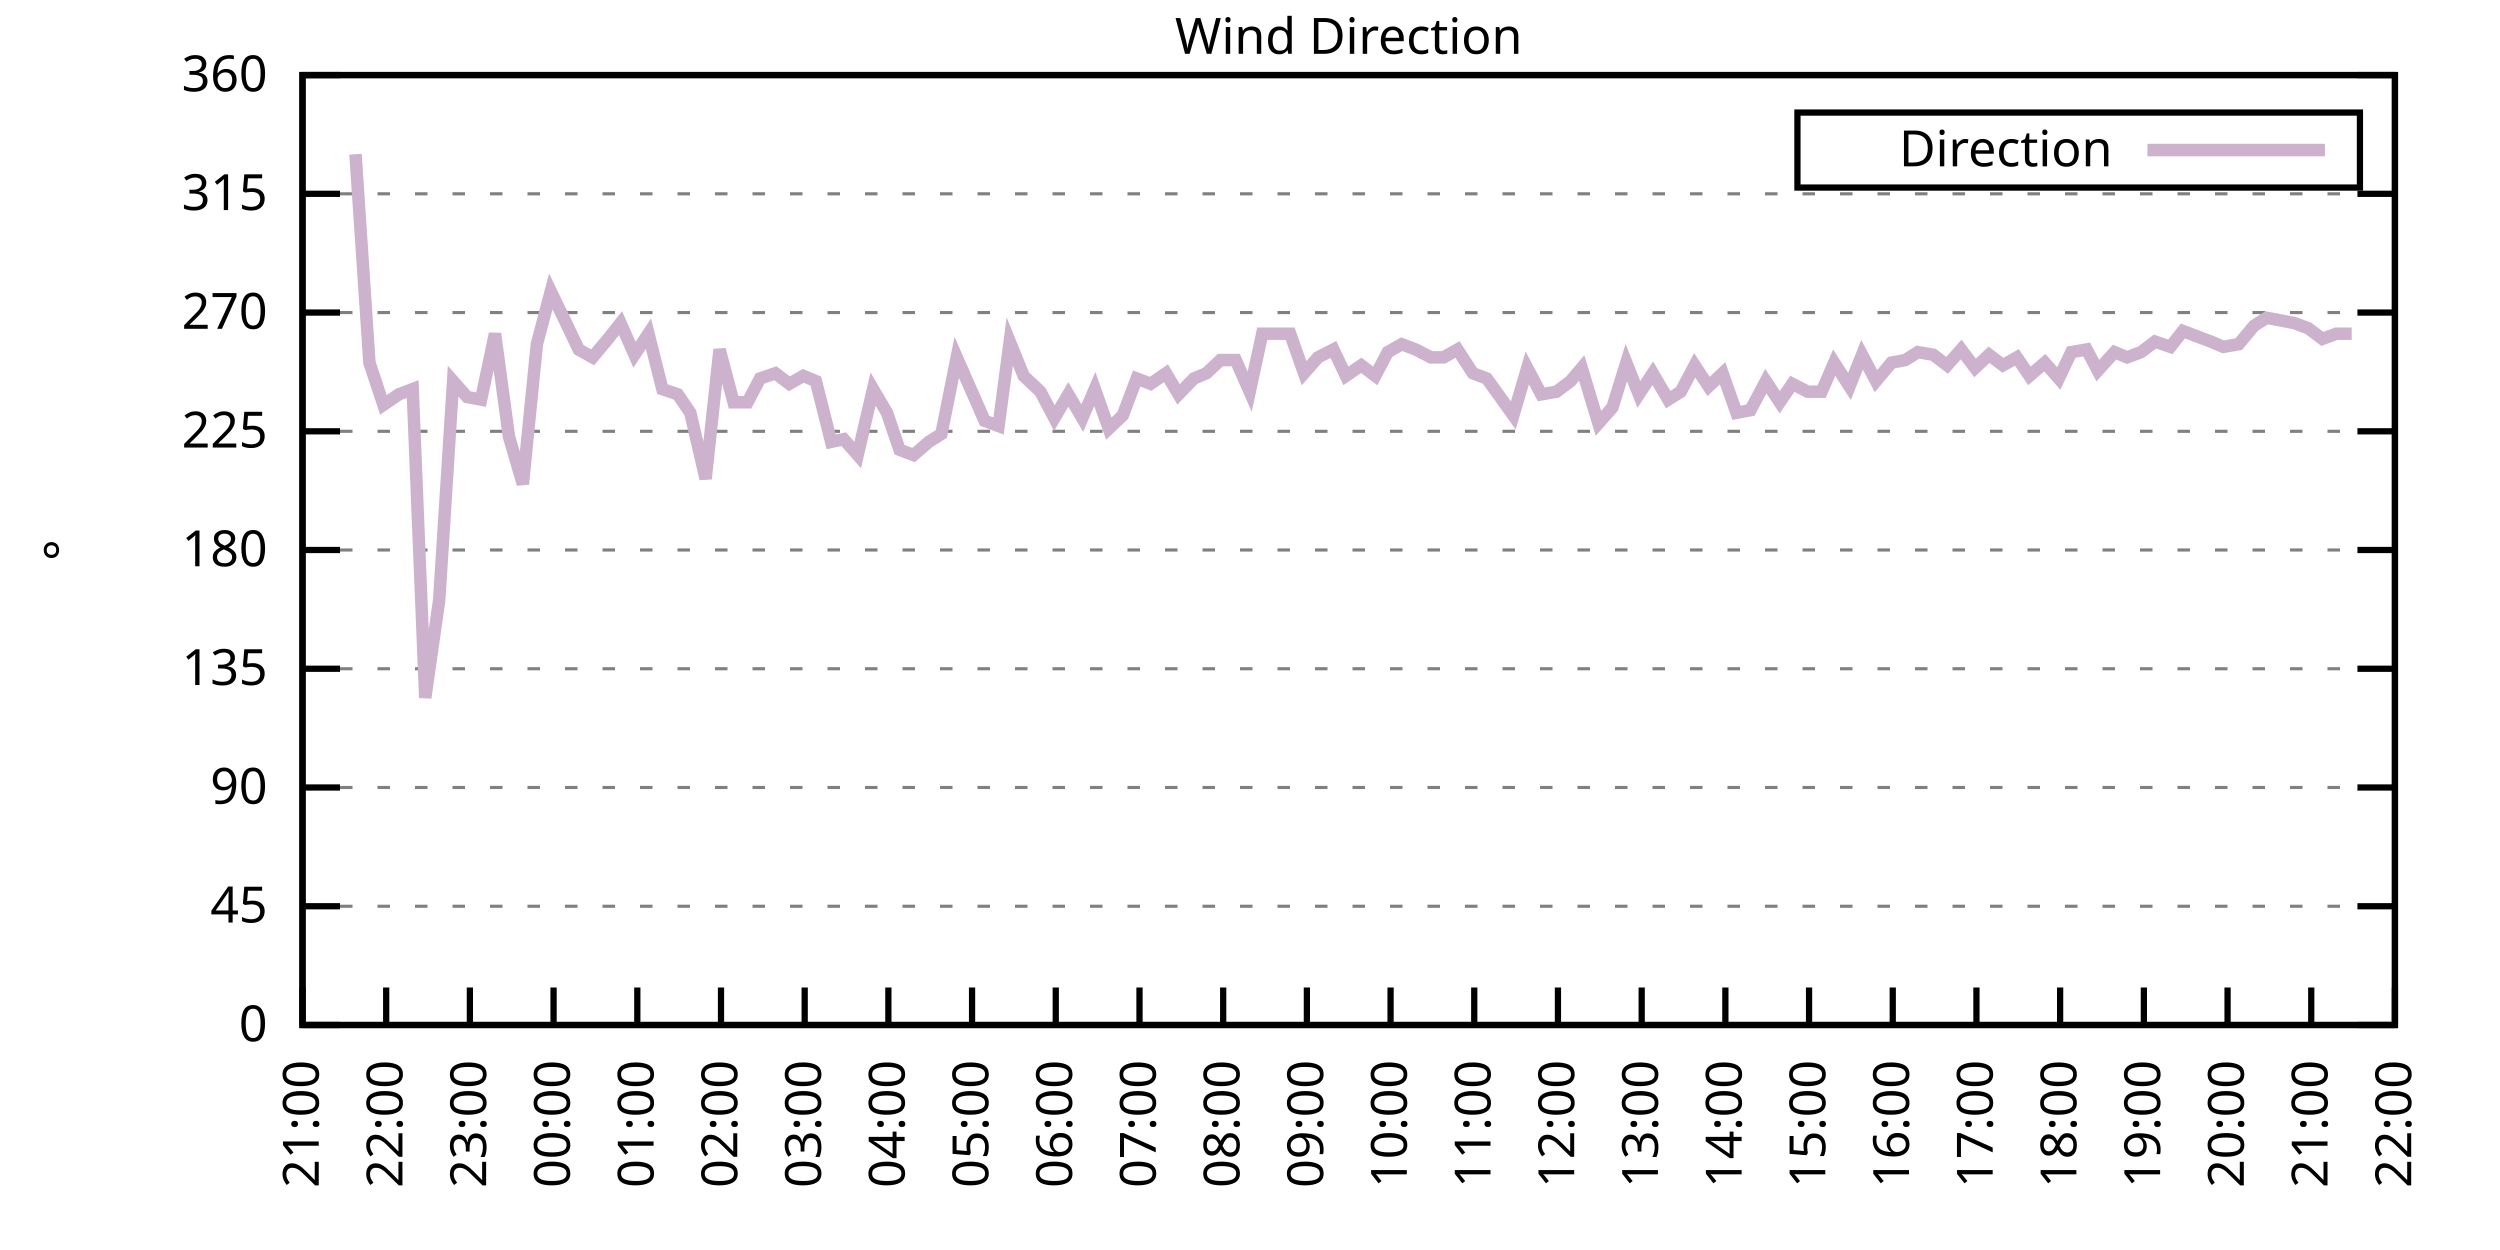
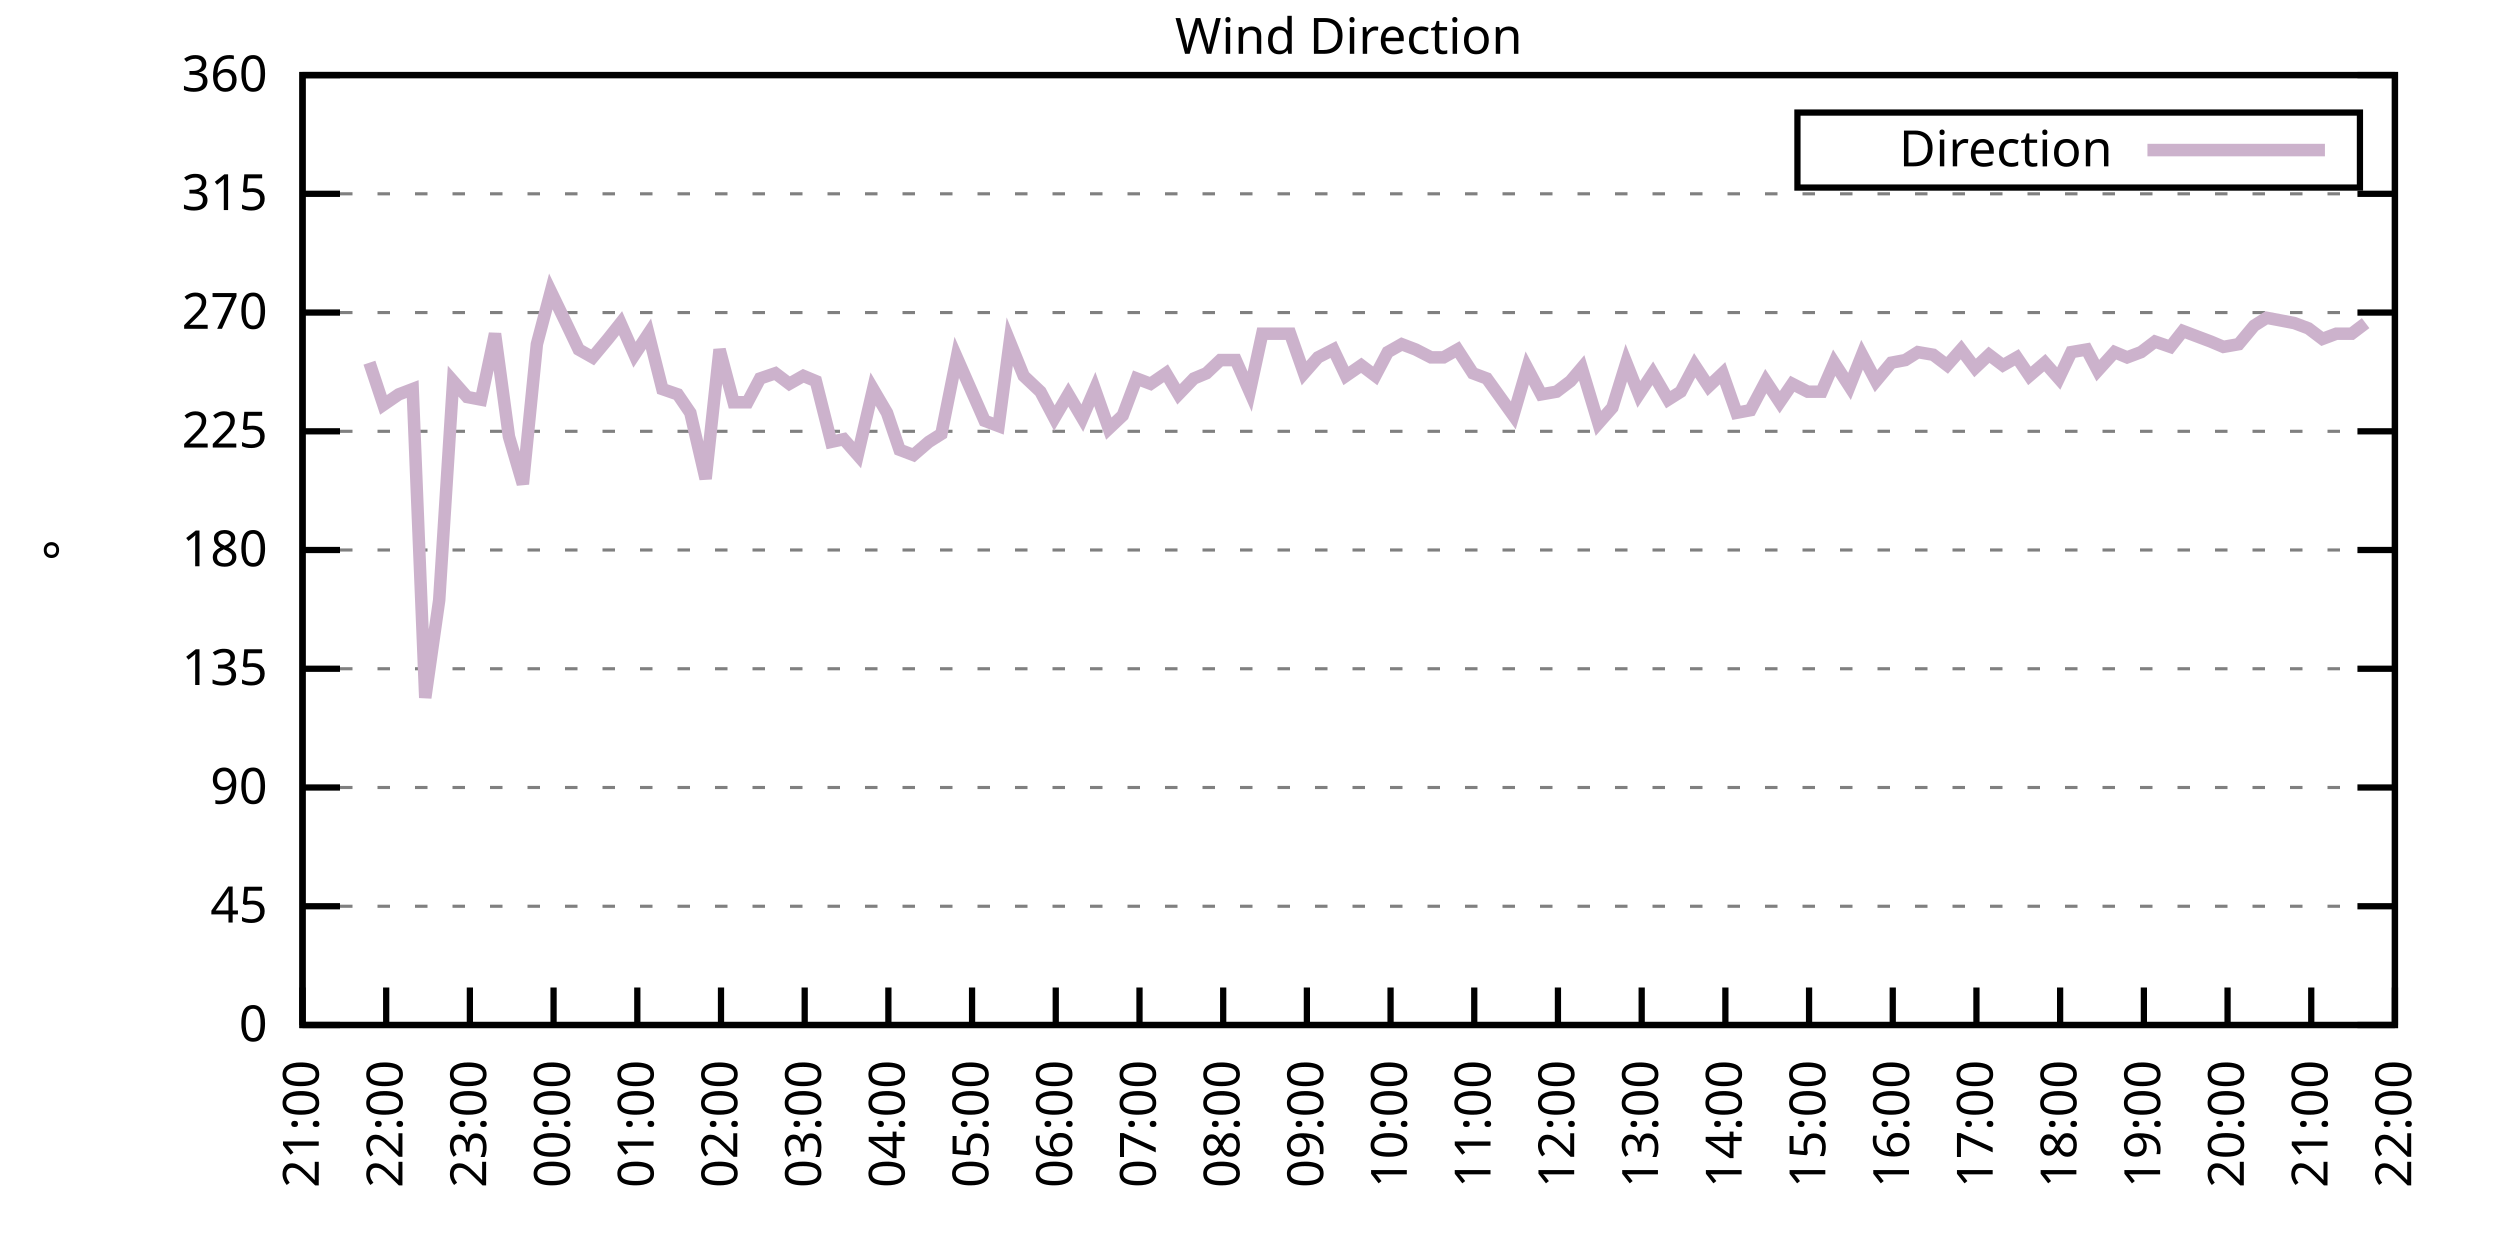
<svg xmlns="http://www.w3.org/2000/svg" xmlns:xlink="http://www.w3.org/1999/xlink" width="400" height="200" viewBox="0 0 400 200">
  <g id="gnuplot_canvas">
    <rect x="0" y="0" width="400" height="200" fill="none" />
    <defs>
      <circle id="gpDot" r="0.5" stroke-width="0.5" stroke="currentColor" />
      <path id="gpPt0" stroke-width="0.333" stroke="currentColor" d="M-1,0 h2 M0,-1 v2" />
      <path id="gpPt1" stroke-width="0.333" stroke="currentColor" d="M-1,-1 L1,1 M1,-1 L-1,1" />
      <path id="gpPt2" stroke-width="0.333" stroke="currentColor" d="M-1,0 L1,0 M0,-1 L0,1 M-1,-1 L1,1 M-1,1 L1,-1" />
      <rect id="gpPt3" stroke-width="0.333" stroke="currentColor" x="-1" y="-1" width="2" height="2" />
      <rect id="gpPt4" stroke-width="0.333" stroke="currentColor" fill="currentColor" x="-1" y="-1" width="2" height="2" />
      <circle id="gpPt5" stroke-width="0.333" stroke="currentColor" cx="0" cy="0" r="1" />
      <use xlink:href="#gpPt5" id="gpPt6" fill="currentColor" stroke="none" />
      <path id="gpPt7" stroke-width="0.333" stroke="currentColor" d="M0,-1.33 L-1.33,0.67 L1.33,0.67 z" />
      <use xlink:href="#gpPt7" id="gpPt8" fill="currentColor" stroke="none" />
      <use xlink:href="#gpPt7" id="gpPt9" stroke="currentColor" transform="rotate(180)" />
      <use xlink:href="#gpPt9" id="gpPt10" fill="currentColor" stroke="none" />
      <use xlink:href="#gpPt3" id="gpPt11" stroke="currentColor" transform="rotate(45)" />
      <use xlink:href="#gpPt11" id="gpPt12" fill="currentColor" stroke="none" />
      <path id="gpPt13" stroke-width="0.333" stroke="currentColor" d="M0,1.330 L1.265,0.411 L0.782,-1.067 L-0.782,-1.076 L-1.265,0.411 z" />
      <use xlink:href="#gpPt13" id="gpPt14" fill="currentColor" stroke="none" />
      <filter id="textbox" filterUnits="objectBoundingBox" x="0" y="0" height="1" width="1">
        <feFlood flood-color="white" flood-opacity="1" result="bgnd" />
        <feComposite in="SourceGraphic" in2="bgnd" operator="atop" />
      </filter>
      <filter id="greybox" filterUnits="objectBoundingBox" x="0" y="0" height="1" width="1">
        <feFlood flood-color="lightgrey" flood-opacity="1" result="grey" />
        <feComposite in="SourceGraphic" in2="grey" operator="atop" />
      </filter>
    </defs>
    <g fill="none" color="white" stroke="currentColor" stroke-width="1.00" stroke-linecap="butt" stroke-linejoin="miter">
</g>
    <g fill="none" color="black" stroke="currentColor" stroke-width="1.00" stroke-linecap="butt" stroke-linejoin="miter">
      <g stroke="none" shape-rendering="crispEdges">
        <polygon fill="rgb(255, 255, 255)" points="48.40,164.00 383.18,164.00 383.18,12.02 48.40,12.02 " />
      </g>
    </g>
    <g fill="none" color="black" stroke="currentColor" stroke-width="1.00" stroke-linecap="butt" stroke-linejoin="miter">
</g>
    <g fill="none" color="black" stroke="black" stroke-width="0.50" stroke-linecap="butt" stroke-linejoin="miter">
</g>
    <g fill="none" color="gray" stroke="currentColor" stroke-width="0.50" stroke-linecap="butt" stroke-linejoin="miter">
      <path stroke="gray" stroke-dasharray="2,4" class="gridline" d="M48.40,164.00 L383.19,164.00  " />
    </g>
    <g fill="none" color="gray" stroke="gray" stroke-width="1.00" stroke-linecap="butt" stroke-linejoin="miter">
</g>
    <g fill="none" color="black" stroke="currentColor" stroke-width="1.00" stroke-linecap="butt" stroke-linejoin="miter">
      <path stroke="black" d="M48.40,164.00 L54.40,164.00 M383.19,164.00 L377.19,164.00  " />
      <g transform="translate(42.80,166.60)" stroke="none" fill="black" font-family="Sans" font-size="8.00" text-anchor="end">
        <text>
          <tspan font-family="Sans"> 0</tspan>
        </text>
      </g>
    </g>
    <g fill="none" color="black" stroke="currentColor" stroke-width="1.00" stroke-linecap="butt" stroke-linejoin="miter">
</g>
    <g fill="none" color="black" stroke="black" stroke-width="0.50" stroke-linecap="butt" stroke-linejoin="miter">
</g>
    <g fill="none" color="gray" stroke="currentColor" stroke-width="0.50" stroke-linecap="butt" stroke-linejoin="miter">
      <path stroke="gray" stroke-dasharray="2,4" class="gridline" d="M48.40,145.00 L383.19,145.00  " />
    </g>
    <g fill="none" color="gray" stroke="gray" stroke-width="1.00" stroke-linecap="butt" stroke-linejoin="miter">
</g>
    <g fill="none" color="black" stroke="currentColor" stroke-width="1.00" stroke-linecap="butt" stroke-linejoin="miter">
      <path stroke="black" d="M48.40,145.00 L54.40,145.00 M383.19,145.00 L377.19,145.00  " />
      <g transform="translate(42.80,147.60)" stroke="none" fill="black" font-family="Sans" font-size="8.00" text-anchor="end">
        <text>
          <tspan font-family="Sans"> 45</tspan>
        </text>
      </g>
    </g>
    <g fill="none" color="black" stroke="currentColor" stroke-width="1.00" stroke-linecap="butt" stroke-linejoin="miter">
</g>
    <g fill="none" color="black" stroke="black" stroke-width="0.50" stroke-linecap="butt" stroke-linejoin="miter">
</g>
    <g fill="none" color="gray" stroke="currentColor" stroke-width="0.50" stroke-linecap="butt" stroke-linejoin="miter">
      <path stroke="gray" stroke-dasharray="2,4" class="gridline" d="M48.40,126.00 L383.19,126.00  " />
    </g>
    <g fill="none" color="gray" stroke="gray" stroke-width="1.00" stroke-linecap="butt" stroke-linejoin="miter">
</g>
    <g fill="none" color="black" stroke="currentColor" stroke-width="1.00" stroke-linecap="butt" stroke-linejoin="miter">
      <path stroke="black" d="M48.40,126.00 L54.40,126.00 M383.19,126.00 L377.19,126.00  " />
      <g transform="translate(42.80,128.60)" stroke="none" fill="black" font-family="Sans" font-size="8.00" text-anchor="end">
        <text>
          <tspan font-family="Sans"> 90</tspan>
        </text>
      </g>
    </g>
    <g fill="none" color="black" stroke="currentColor" stroke-width="1.00" stroke-linecap="butt" stroke-linejoin="miter">
</g>
    <g fill="none" color="black" stroke="black" stroke-width="0.50" stroke-linecap="butt" stroke-linejoin="miter">
</g>
    <g fill="none" color="gray" stroke="currentColor" stroke-width="0.50" stroke-linecap="butt" stroke-linejoin="miter">
      <path stroke="gray" stroke-dasharray="2,4" class="gridline" d="M48.40,107.00 L383.19,107.00  " />
    </g>
    <g fill="none" color="gray" stroke="gray" stroke-width="1.00" stroke-linecap="butt" stroke-linejoin="miter">
</g>
    <g fill="none" color="black" stroke="currentColor" stroke-width="1.00" stroke-linecap="butt" stroke-linejoin="miter">
      <path stroke="black" d="M48.40,107.00 L54.40,107.00 M383.19,107.00 L377.19,107.00  " />
      <g transform="translate(42.80,109.60)" stroke="none" fill="black" font-family="Sans" font-size="8.00" text-anchor="end">
        <text>
          <tspan font-family="Sans"> 135</tspan>
        </text>
      </g>
    </g>
    <g fill="none" color="black" stroke="currentColor" stroke-width="1.00" stroke-linecap="butt" stroke-linejoin="miter">
</g>
    <g fill="none" color="black" stroke="black" stroke-width="0.50" stroke-linecap="butt" stroke-linejoin="miter">
</g>
    <g fill="none" color="gray" stroke="currentColor" stroke-width="0.50" stroke-linecap="butt" stroke-linejoin="miter">
      <path stroke="gray" stroke-dasharray="2,4" class="gridline" d="M48.40,88.00 L383.19,88.00  " />
    </g>
    <g fill="none" color="gray" stroke="gray" stroke-width="1.00" stroke-linecap="butt" stroke-linejoin="miter">
</g>
    <g fill="none" color="black" stroke="currentColor" stroke-width="1.00" stroke-linecap="butt" stroke-linejoin="miter">
      <path stroke="black" d="M48.40,88.00 L54.40,88.00 M383.19,88.00 L377.19,88.00  " />
      <g transform="translate(42.80,90.60)" stroke="none" fill="black" font-family="Sans" font-size="8.00" text-anchor="end">
        <text>
          <tspan font-family="Sans"> 180</tspan>
        </text>
      </g>
    </g>
    <g fill="none" color="black" stroke="currentColor" stroke-width="1.00" stroke-linecap="butt" stroke-linejoin="miter">
</g>
    <g fill="none" color="black" stroke="black" stroke-width="0.50" stroke-linecap="butt" stroke-linejoin="miter">
</g>
    <g fill="none" color="gray" stroke="currentColor" stroke-width="0.50" stroke-linecap="butt" stroke-linejoin="miter">
      <path stroke="gray" stroke-dasharray="2,4" class="gridline" d="M48.40,69.01 L383.19,69.01  " />
    </g>
    <g fill="none" color="gray" stroke="gray" stroke-width="1.00" stroke-linecap="butt" stroke-linejoin="miter">
</g>
    <g fill="none" color="black" stroke="currentColor" stroke-width="1.00" stroke-linecap="butt" stroke-linejoin="miter">
      <path stroke="black" d="M48.40,69.01 L54.40,69.01 M383.19,69.01 L377.19,69.01  " />
      <g transform="translate(42.80,71.61)" stroke="none" fill="black" font-family="Sans" font-size="8.00" text-anchor="end">
        <text>
          <tspan font-family="Sans"> 225</tspan>
        </text>
      </g>
    </g>
    <g fill="none" color="black" stroke="currentColor" stroke-width="1.00" stroke-linecap="butt" stroke-linejoin="miter">
</g>
    <g fill="none" color="black" stroke="black" stroke-width="0.50" stroke-linecap="butt" stroke-linejoin="miter">
</g>
    <g fill="none" color="gray" stroke="currentColor" stroke-width="0.50" stroke-linecap="butt" stroke-linejoin="miter">
      <path stroke="gray" stroke-dasharray="2,4" class="gridline" d="M48.40,50.01 L383.19,50.01  " />
    </g>
    <g fill="none" color="gray" stroke="gray" stroke-width="1.00" stroke-linecap="butt" stroke-linejoin="miter">
</g>
    <g fill="none" color="black" stroke="currentColor" stroke-width="1.00" stroke-linecap="butt" stroke-linejoin="miter">
      <path stroke="black" d="M48.40,50.01 L54.40,50.01 M383.19,50.01 L377.19,50.01  " />
      <g transform="translate(42.80,52.61)" stroke="none" fill="black" font-family="Sans" font-size="8.00" text-anchor="end">
        <text>
          <tspan font-family="Sans"> 270</tspan>
        </text>
      </g>
    </g>
    <g fill="none" color="black" stroke="currentColor" stroke-width="1.00" stroke-linecap="butt" stroke-linejoin="miter">
</g>
    <g fill="none" color="black" stroke="black" stroke-width="0.50" stroke-linecap="butt" stroke-linejoin="miter">
</g>
    <g fill="none" color="gray" stroke="currentColor" stroke-width="0.50" stroke-linecap="butt" stroke-linejoin="miter">
      <path stroke="gray" stroke-dasharray="2,4" class="gridline" d="M48.40,31.01 L383.19,31.01  " />
    </g>
    <g fill="none" color="gray" stroke="gray" stroke-width="1.00" stroke-linecap="butt" stroke-linejoin="miter">
</g>
    <g fill="none" color="black" stroke="currentColor" stroke-width="1.00" stroke-linecap="butt" stroke-linejoin="miter">
      <path stroke="black" d="M48.40,31.01 L54.40,31.01 M383.19,31.01 L377.19,31.01  " />
      <g transform="translate(42.80,33.61)" stroke="none" fill="black" font-family="Sans" font-size="8.00" text-anchor="end">
        <text>
          <tspan font-family="Sans"> 315</tspan>
        </text>
      </g>
    </g>
    <g fill="none" color="black" stroke="currentColor" stroke-width="1.00" stroke-linecap="butt" stroke-linejoin="miter">
</g>
    <g fill="none" color="black" stroke="black" stroke-width="0.50" stroke-linecap="butt" stroke-linejoin="miter">
</g>
    <g fill="none" color="gray" stroke="currentColor" stroke-width="0.50" stroke-linecap="butt" stroke-linejoin="miter">
      <path stroke="gray" stroke-dasharray="2,4" class="gridline" d="M48.40,12.01 L383.19,12.01  " />
    </g>
    <g fill="none" color="gray" stroke="gray" stroke-width="1.00" stroke-linecap="butt" stroke-linejoin="miter">
</g>
    <g fill="none" color="black" stroke="currentColor" stroke-width="1.00" stroke-linecap="butt" stroke-linejoin="miter">
      <path stroke="black" d="M48.40,12.01 L54.40,12.01 M383.19,12.01 L377.19,12.01  " />
      <g transform="translate(42.80,14.61)" stroke="none" fill="black" font-family="Sans" font-size="8.00" text-anchor="end">
        <text>
          <tspan font-family="Sans"> 360</tspan>
        </text>
      </g>
    </g>
    <g fill="none" color="black" stroke="currentColor" stroke-width="1.00" stroke-linecap="butt" stroke-linejoin="miter">
      <path stroke="black" d="M48.40,164.00 L48.40,158.00  " />
      <g transform="translate(51.00,169.60) rotate(270.00)" stroke="none" fill="black" font-family="Sans" font-size="8.00" text-anchor="end">
        <text>
          <tspan font-family="Sans">21:00</tspan>
        </text>
      </g>
    </g>
    <g fill="none" color="black" stroke="currentColor" stroke-width="1.00" stroke-linecap="butt" stroke-linejoin="miter">
      <path stroke="black" d="M61.79,164.00 L61.79,158.00  " />
      <g transform="translate(64.39,169.60) rotate(270.00)" stroke="none" fill="black" font-family="Sans" font-size="8.00" text-anchor="end">
        <text>
          <tspan font-family="Sans">22:00</tspan>
        </text>
      </g>
    </g>
    <g fill="none" color="black" stroke="currentColor" stroke-width="1.00" stroke-linecap="butt" stroke-linejoin="miter">
      <path stroke="black" d="M75.18,164.00 L75.18,158.00  " />
      <g transform="translate(77.78,169.60) rotate(270.00)" stroke="none" fill="black" font-family="Sans" font-size="8.00" text-anchor="end">
        <text>
          <tspan font-family="Sans">23:00</tspan>
        </text>
      </g>
    </g>
    <g fill="none" color="black" stroke="currentColor" stroke-width="1.00" stroke-linecap="butt" stroke-linejoin="miter">
      <path stroke="black" d="M88.57,164.00 L88.57,158.00  " />
      <g transform="translate(91.17,169.60) rotate(270.00)" stroke="none" fill="black" font-family="Sans" font-size="8.00" text-anchor="end">
        <text>
          <tspan font-family="Sans">00:00</tspan>
        </text>
      </g>
    </g>
    <g fill="none" color="black" stroke="currentColor" stroke-width="1.00" stroke-linecap="butt" stroke-linejoin="miter">
      <path stroke="black" d="M101.97,164.00 L101.97,158.00  " />
      <g transform="translate(104.57,169.60) rotate(270.00)" stroke="none" fill="black" font-family="Sans" font-size="8.00" text-anchor="end">
        <text>
          <tspan font-family="Sans">01:00</tspan>
        </text>
      </g>
    </g>
    <g fill="none" color="black" stroke="currentColor" stroke-width="1.00" stroke-linecap="butt" stroke-linejoin="miter">
      <path stroke="black" d="M115.36,164.00 L115.36,158.00  " />
      <g transform="translate(117.96,169.60) rotate(270.00)" stroke="none" fill="black" font-family="Sans" font-size="8.00" text-anchor="end">
        <text>
          <tspan font-family="Sans">02:00</tspan>
        </text>
      </g>
    </g>
    <g fill="none" color="black" stroke="currentColor" stroke-width="1.00" stroke-linecap="butt" stroke-linejoin="miter">
      <path stroke="black" d="M128.75,164.00 L128.75,158.00  " />
      <g transform="translate(131.35,169.60) rotate(270.00)" stroke="none" fill="black" font-family="Sans" font-size="8.00" text-anchor="end">
        <text>
          <tspan font-family="Sans">03:00</tspan>
        </text>
      </g>
    </g>
    <g fill="none" color="black" stroke="currentColor" stroke-width="1.00" stroke-linecap="butt" stroke-linejoin="miter">
      <path stroke="black" d="M142.14,164.00 L142.14,158.00  " />
      <g transform="translate(144.74,169.60) rotate(270.00)" stroke="none" fill="black" font-family="Sans" font-size="8.00" text-anchor="end">
        <text>
          <tspan font-family="Sans">04:00</tspan>
        </text>
      </g>
    </g>
    <g fill="none" color="black" stroke="currentColor" stroke-width="1.00" stroke-linecap="butt" stroke-linejoin="miter">
      <path stroke="black" d="M155.53,164.00 L155.53,158.00  " />
      <g transform="translate(158.13,169.60) rotate(270.00)" stroke="none" fill="black" font-family="Sans" font-size="8.00" text-anchor="end">
        <text>
          <tspan font-family="Sans">05:00</tspan>
        </text>
      </g>
    </g>
    <g fill="none" color="black" stroke="currentColor" stroke-width="1.00" stroke-linecap="butt" stroke-linejoin="miter">
      <path stroke="black" d="M168.92,164.00 L168.92,158.00  " />
      <g transform="translate(171.52,169.60) rotate(270.00)" stroke="none" fill="black" font-family="Sans" font-size="8.00" text-anchor="end">
        <text>
          <tspan font-family="Sans">06:00</tspan>
        </text>
      </g>
    </g>
    <g fill="none" color="black" stroke="currentColor" stroke-width="1.00" stroke-linecap="butt" stroke-linejoin="miter">
      <path stroke="black" d="M182.32,164.00 L182.32,158.00  " />
      <g transform="translate(184.92,169.60) rotate(270.00)" stroke="none" fill="black" font-family="Sans" font-size="8.00" text-anchor="end">
        <text>
          <tspan font-family="Sans">07:00</tspan>
        </text>
      </g>
    </g>
    <g fill="none" color="black" stroke="currentColor" stroke-width="1.00" stroke-linecap="butt" stroke-linejoin="miter">
      <path stroke="black" d="M195.71,164.00 L195.71,158.00  " />
      <g transform="translate(198.31,169.60) rotate(270.00)" stroke="none" fill="black" font-family="Sans" font-size="8.00" text-anchor="end">
        <text>
          <tspan font-family="Sans">08:00</tspan>
        </text>
      </g>
    </g>
    <g fill="none" color="black" stroke="currentColor" stroke-width="1.00" stroke-linecap="butt" stroke-linejoin="miter">
      <path stroke="black" d="M209.10,164.00 L209.10,158.00  " />
      <g transform="translate(211.70,169.60) rotate(270.00)" stroke="none" fill="black" font-family="Sans" font-size="8.00" text-anchor="end">
        <text>
          <tspan font-family="Sans">09:00</tspan>
        </text>
      </g>
    </g>
    <g fill="none" color="black" stroke="currentColor" stroke-width="1.00" stroke-linecap="butt" stroke-linejoin="miter">
      <path stroke="black" d="M222.49,164.00 L222.49,158.00  " />
      <g transform="translate(225.09,169.60) rotate(270.00)" stroke="none" fill="black" font-family="Sans" font-size="8.00" text-anchor="end">
        <text>
          <tspan font-family="Sans">10:00</tspan>
        </text>
      </g>
    </g>
    <g fill="none" color="black" stroke="currentColor" stroke-width="1.00" stroke-linecap="butt" stroke-linejoin="miter">
      <path stroke="black" d="M235.88,164.00 L235.88,158.00  " />
      <g transform="translate(238.48,169.60) rotate(270.00)" stroke="none" fill="black" font-family="Sans" font-size="8.00" text-anchor="end">
        <text>
          <tspan font-family="Sans">11:00</tspan>
        </text>
      </g>
    </g>
    <g fill="none" color="black" stroke="currentColor" stroke-width="1.00" stroke-linecap="butt" stroke-linejoin="miter">
      <path stroke="black" d="M249.27,164.00 L249.27,158.00  " />
      <g transform="translate(251.87,169.60) rotate(270.00)" stroke="none" fill="black" font-family="Sans" font-size="8.00" text-anchor="end">
        <text>
          <tspan font-family="Sans">12:00</tspan>
        </text>
      </g>
    </g>
    <g fill="none" color="black" stroke="currentColor" stroke-width="1.00" stroke-linecap="butt" stroke-linejoin="miter">
      <path stroke="black" d="M262.67,164.00 L262.67,158.00  " />
      <g transform="translate(265.27,169.60) rotate(270.00)" stroke="none" fill="black" font-family="Sans" font-size="8.00" text-anchor="end">
        <text>
          <tspan font-family="Sans">13:00</tspan>
        </text>
      </g>
    </g>
    <g fill="none" color="black" stroke="currentColor" stroke-width="1.00" stroke-linecap="butt" stroke-linejoin="miter">
      <path stroke="black" d="M276.06,164.00 L276.06,158.00  " />
      <g transform="translate(278.66,169.60) rotate(270.00)" stroke="none" fill="black" font-family="Sans" font-size="8.00" text-anchor="end">
        <text>
          <tspan font-family="Sans">14:00</tspan>
        </text>
      </g>
    </g>
    <g fill="none" color="black" stroke="currentColor" stroke-width="1.00" stroke-linecap="butt" stroke-linejoin="miter">
      <path stroke="black" d="M289.45,164.00 L289.45,158.00  " />
      <g transform="translate(292.05,169.60) rotate(270.00)" stroke="none" fill="black" font-family="Sans" font-size="8.00" text-anchor="end">
        <text>
          <tspan font-family="Sans">15:00</tspan>
        </text>
      </g>
    </g>
    <g fill="none" color="black" stroke="currentColor" stroke-width="1.00" stroke-linecap="butt" stroke-linejoin="miter">
      <path stroke="black" d="M302.84,164.00 L302.84,158.00  " />
      <g transform="translate(305.44,169.60) rotate(270.00)" stroke="none" fill="black" font-family="Sans" font-size="8.00" text-anchor="end">
        <text>
          <tspan font-family="Sans">16:00</tspan>
        </text>
      </g>
    </g>
    <g fill="none" color="black" stroke="currentColor" stroke-width="1.00" stroke-linecap="butt" stroke-linejoin="miter">
      <path stroke="black" d="M316.23,164.00 L316.23,158.00  " />
      <g transform="translate(318.83,169.60) rotate(270.00)" stroke="none" fill="black" font-family="Sans" font-size="8.00" text-anchor="end">
        <text>
          <tspan font-family="Sans">17:00</tspan>
        </text>
      </g>
    </g>
    <g fill="none" color="black" stroke="currentColor" stroke-width="1.00" stroke-linecap="butt" stroke-linejoin="miter">
      <path stroke="black" d="M329.62,164.00 L329.62,158.00  " />
      <g transform="translate(332.22,169.60) rotate(270.00)" stroke="none" fill="black" font-family="Sans" font-size="8.00" text-anchor="end">
        <text>
          <tspan font-family="Sans">18:00</tspan>
        </text>
      </g>
    </g>
    <g fill="none" color="black" stroke="currentColor" stroke-width="1.00" stroke-linecap="butt" stroke-linejoin="miter">
      <path stroke="black" d="M343.02,164.00 L343.02,158.00  " />
      <g transform="translate(345.62,169.60) rotate(270.00)" stroke="none" fill="black" font-family="Sans" font-size="8.00" text-anchor="end">
        <text>
          <tspan font-family="Sans">19:00</tspan>
        </text>
      </g>
    </g>
    <g fill="none" color="black" stroke="currentColor" stroke-width="1.00" stroke-linecap="butt" stroke-linejoin="miter">
      <path stroke="black" d="M356.41,164.00 L356.41,158.00  " />
      <g transform="translate(359.01,169.60) rotate(270.00)" stroke="none" fill="black" font-family="Sans" font-size="8.00" text-anchor="end">
        <text>
          <tspan font-family="Sans">20:00</tspan>
        </text>
      </g>
    </g>
    <g fill="none" color="black" stroke="currentColor" stroke-width="1.00" stroke-linecap="butt" stroke-linejoin="miter">
      <path stroke="black" d="M369.80,164.00 L369.80,158.00  " />
      <g transform="translate(372.40,169.60) rotate(270.00)" stroke="none" fill="black" font-family="Sans" font-size="8.00" text-anchor="end">
        <text>
          <tspan font-family="Sans">21:00</tspan>
        </text>
      </g>
    </g>
    <g fill="none" color="black" stroke="currentColor" stroke-width="1.00" stroke-linecap="butt" stroke-linejoin="miter">
      <path stroke="black" d="M383.19,164.00 L383.19,158.00  " />
      <g transform="translate(385.79,169.60) rotate(270.00)" stroke="none" fill="black" font-family="Sans" font-size="8.00" text-anchor="end">
        <text>
          <tspan font-family="Sans">22:00</tspan>
        </text>
      </g>
    </g>
    <g fill="none" color="black" stroke="currentColor" stroke-width="1.00" stroke-linecap="butt" stroke-linejoin="miter">
</g>
    <g fill="none" color="black" stroke="currentColor" stroke-width="1.00" stroke-linecap="butt" stroke-linejoin="miter">
      <path stroke="black" d="M48.40,12.01 L48.40,164.00 L383.19,164.00 L383.19,12.01 L48.40,12.01 Z  " />
    </g>
    <g fill="none" color="black" stroke="currentColor" stroke-width="1.00" stroke-linecap="butt" stroke-linejoin="miter">
</g>
    <g fill="none" color="black" stroke="currentColor" stroke-width="1.00" stroke-linecap="butt" stroke-linejoin="miter">
      <path stroke="black" d="M287.59,30.01 L287.59,18.01 L377.59,18.01 L377.59,30.01 L287.59,30.01 Z  " />
    </g>
    <g id="Wind_direction_plot_1">
      <g fill="none" color="white" stroke="black" stroke-width="2.00" stroke-linecap="butt" stroke-linejoin="miter">
</g>
      <g fill="none" color="black" stroke="currentColor" stroke-width="2.00" stroke-linecap="butt" stroke-linejoin="miter">
        <g transform="translate(337.99,26.61)" stroke="none" fill="black" font-family="Sans" font-size="8.00" text-anchor="end">
          <text>
            <tspan font-family="Sans">Direction</tspan>
          </text>
        </g>
      </g>
      <g fill="none" color="black" stroke="currentColor" stroke-width="2.00" stroke-linecap="butt" stroke-linejoin="miter">
-         <path stroke="rgb(204, 178, 204)" d="M343.59,24.01 L371.99,24.01 M56.88,24.68 L59.11,58.03 L61.35,64.78 L63.80,63.10 L66.03,62.25 L68.04,111.65   L70.27,96.03 L72.50,60.98 L74.74,63.52 L76.97,63.94 L79.20,53.39 L81.43,69.85 L83.66,77.45 L85.90,55.07   L88.13,46.63 L90.58,51.70 L92.59,55.92 L94.82,57.18 L97.28,54.23 L99.29,51.70 L101.52,56.76 L103.75,53.39   L105.98,62.25 L108.44,63.10 L110.45,66.05 L112.90,76.61 L115.13,55.92 L117.37,64.36 L119.60,64.36 L121.61,60.56   L124.06,59.72 L126.29,61.41 L128.53,60.14 L130.54,60.98 L132.99,70.70 L135.00,70.27 L137.23,72.81 L139.69,62.25   L141.92,66.05 L143.93,71.96 L146.16,72.81 L148.61,70.70 L150.62,69.43 L153.08,57.18 L155.31,62.25 L157.54,67.32   L159.77,68.16 L161.56,54.65 L163.79,60.14 L166.47,62.67 L168.70,66.90 L170.93,63.10 L173.17,66.90 L175.17,62.25   L177.41,68.58 L179.64,66.47 L181.87,60.56 L184.10,61.41 L186.56,59.72 L188.57,63.10 L191.02,60.56 L193.03,59.72   L195.26,57.61 L197.72,57.61 L199.95,62.67 L201.96,53.39 L204.41,53.39 L206.42,53.39 L208.65,59.72 L210.88,57.18   L213.34,55.92 L215.35,60.14 L217.80,58.45 L220.04,60.14 L222.04,56.34 L224.28,55.07 L226.51,55.92 L228.96,57.18   L230.97,57.18 L233.20,55.92 L235.66,59.72 L237.89,60.56 L242.13,66.47 L244.36,58.87 L246.60,63.10 L249.05,62.67   L251.28,60.98 L253.07,58.87 L255.75,67.74 L257.98,65.21 L260.21,58.03 L262.22,63.10 L264.45,59.72 L266.91,63.94   L268.92,62.67 L271.15,58.45 L273.38,61.83 L275.61,59.72 L277.84,66.05 L280.07,65.63 L282.53,60.98 L284.76,64.36   L286.77,61.41 L289.23,62.67 L291.46,62.67 L293.47,58.03 L295.92,61.83 L297.93,56.76 L300.16,60.98 L302.62,58.03   L304.85,57.61 L306.86,56.34 L309.31,56.76 L311.54,58.45 L313.78,55.92 L316.01,58.87 L318.24,56.76 L320.47,58.45   L322.70,57.18 L324.71,60.14 L327.17,58.03 L329.40,60.56 L331.41,56.34 L333.86,55.92 L335.65,59.30 L338.33,56.34   L340.34,57.18 L342.57,56.34 L344.80,54.65 L347.26,55.50 L349.26,52.96 L351.50,53.81 L353.73,54.65 L355.74,55.50   L358.19,55.07 L360.65,52.12 L362.66,50.85 L364.89,51.27 L367.12,51.70 L369.35,52.54 L371.58,54.23 L373.82,53.39   L376.27,53.39  " />
+         <path stroke="rgb(204, 178, 204)" d="M343.59,24.01 L371.99,24.01 M59.11,58.03 L61.35,64.78 L63.80,63.10 L66.03,62.25 L68.04,111.65 L70.27,96.03   L72.50,60.98 L74.74,63.52 L76.97,63.94 L79.20,53.39 L81.43,69.85 L83.66,77.45 L85.90,55.07 L88.13,46.63   L90.58,51.70 L92.59,55.92 L94.82,57.18 L97.28,54.23 L99.29,51.70 L101.52,56.76 L103.75,53.39 L105.98,62.25   L108.44,63.10 L110.45,66.05 L112.90,76.61 L115.13,55.92 L117.37,64.36 L119.60,64.36 L121.61,60.56 L124.06,59.72   L126.29,61.41 L128.53,60.14 L130.54,60.98 L132.99,70.70 L135.00,70.27 L137.23,72.81 L139.69,62.25 L141.92,66.05   L143.93,71.96 L146.16,72.81 L148.61,70.70 L150.62,69.43 L153.08,57.18 L155.31,62.25 L157.54,67.32 L159.77,68.16   L161.56,54.65 L163.79,60.14 L166.47,62.67 L168.70,66.90 L170.93,63.10 L173.17,66.90 L175.17,62.25 L177.41,68.58   L179.64,66.47 L181.87,60.56 L184.10,61.41 L186.56,59.72 L188.57,63.10 L191.02,60.56 L193.03,59.72 L195.26,57.61   L197.72,57.61 L199.95,62.67 L201.96,53.39 L204.41,53.39 L206.42,53.39 L208.65,59.72 L210.88,57.18 L213.34,55.92   L215.35,60.14 L217.80,58.45 L220.04,60.14 L222.04,56.34 L224.28,55.07 L226.51,55.92 L228.96,57.18 L230.97,57.18   L233.20,55.92 L235.66,59.72 L237.89,60.56 L242.13,66.47 L244.36,58.87 L246.60,63.10 L249.05,62.67 L251.28,60.98   L253.07,58.87 L255.75,67.74 L257.98,65.21 L260.21,58.03 L262.22,63.10 L264.45,59.72 L266.91,63.94 L268.92,62.67   L271.15,58.45 L273.38,61.83 L275.61,59.72 L277.84,66.05 L280.07,65.63 L282.53,60.98 L284.76,64.36 L286.77,61.41   L289.23,62.67 L291.46,62.67 L293.47,58.03 L295.92,61.83 L297.93,56.76 L300.16,60.98 L302.62,58.03 L304.85,57.61   L306.86,56.34 L309.31,56.76 L311.54,58.45 L313.78,55.92 L316.01,58.87 L318.24,56.76 L320.47,58.45 L322.70,57.18   L324.71,60.14 L327.17,58.03 L329.40,60.56 L331.41,56.34 L333.86,55.92 L335.65,59.30 L338.33,56.34 L340.34,57.18   L342.57,56.34 L344.80,54.65 L347.26,55.50 L349.26,52.96 L351.50,53.81 L353.73,54.65 L355.74,55.50 L358.19,55.07   L360.65,52.12 L362.66,50.85 L364.89,51.27 L367.12,51.70 L369.35,52.54 L371.58,54.23 L373.82,53.39 L376.27,53.39   L378.50,51.70  " />
      </g>
    </g>
    <g fill="none" color="black" stroke="currentColor" stroke-width="2.00" stroke-linecap="butt" stroke-linejoin="miter">
</g>
    <g fill="none" color="black" stroke="black" stroke-width="1.00" stroke-linecap="butt" stroke-linejoin="miter">
</g>
    <g fill="none" color="black" stroke="currentColor" stroke-width="1.00" stroke-linecap="butt" stroke-linejoin="miter">
      <path stroke="black" d="M48.40,12.01 L48.40,164.00 L383.19,164.00 L383.19,12.01 L48.40,12.01 Z  " />
      <g transform="translate(12.80,88.01) rotate(270.00)" stroke="none" fill="black" font-family="Sans" font-size="8.00" text-anchor="middle">
        <text>
          <tspan font-family="Sans">°</tspan>
        </text>
      </g>
    </g>
    <g fill="none" color="black" stroke="currentColor" stroke-width="1.00" stroke-linecap="butt" stroke-linejoin="miter">
</g>
    <g fill="none" color="black" stroke="currentColor" stroke-width="1.00" stroke-linecap="butt" stroke-linejoin="miter">
      <g transform="translate(215.79,8.61)" stroke="none" fill="black" font-family="Sans" font-size="8.00" text-anchor="middle">
        <text>
          <tspan font-family="Sans">Wind Direction</tspan>
        </text>
      </g>
    </g>
    <g fill="none" color="black" stroke="currentColor" stroke-width="1.00" stroke-linecap="butt" stroke-linejoin="miter">
</g>
  </g>
</svg>
